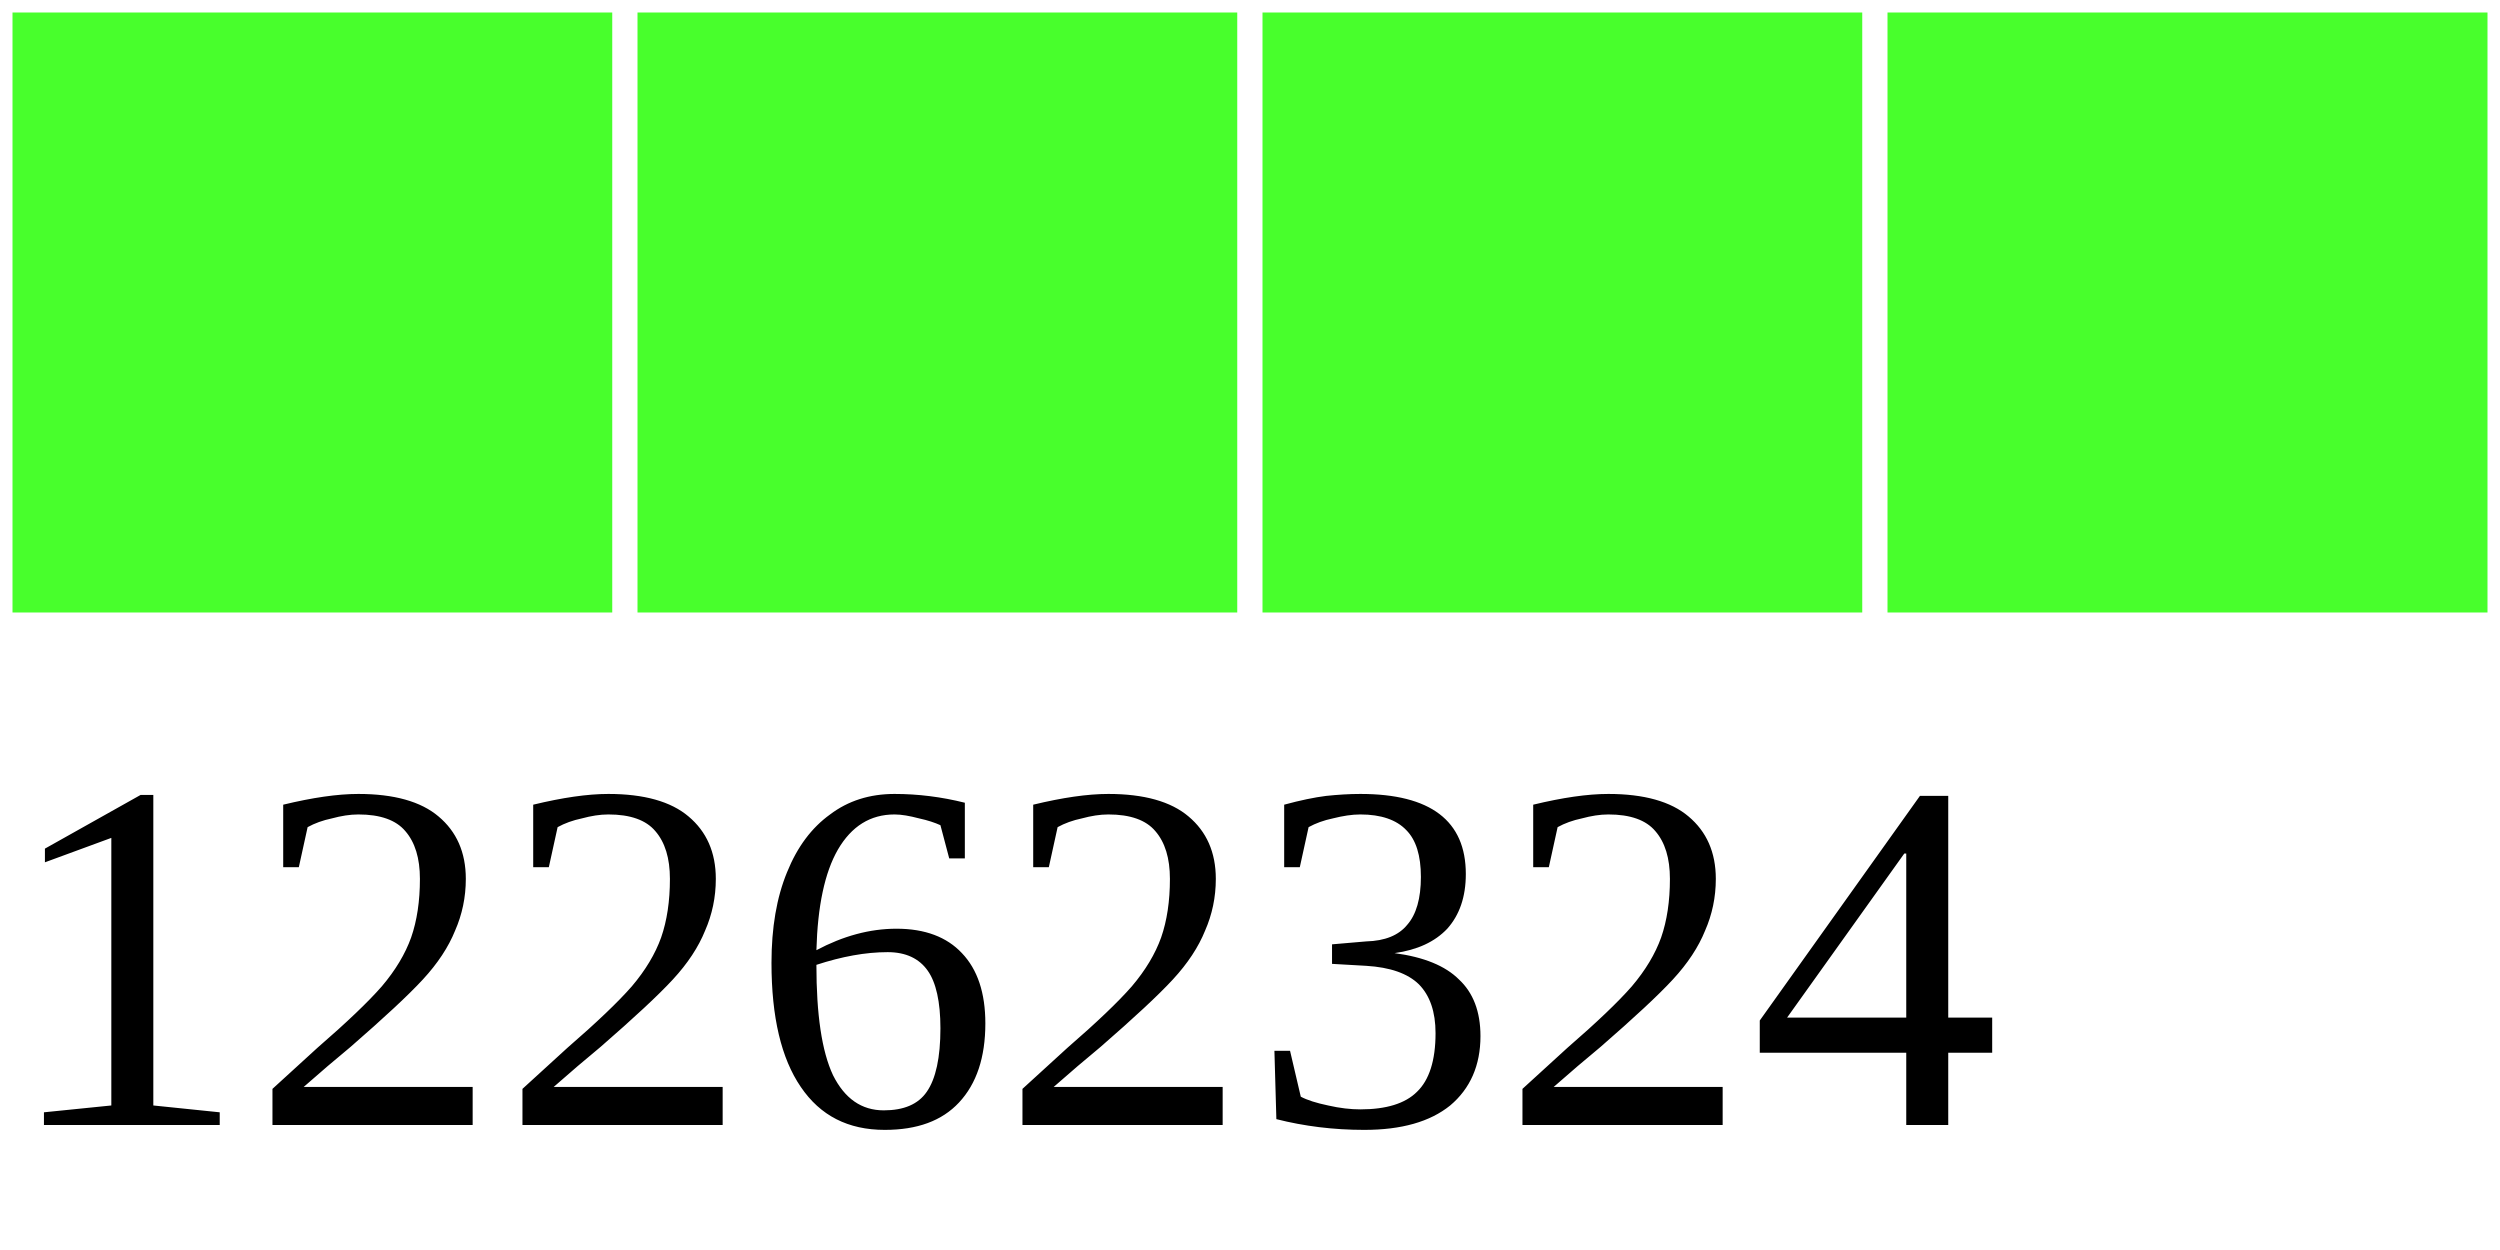
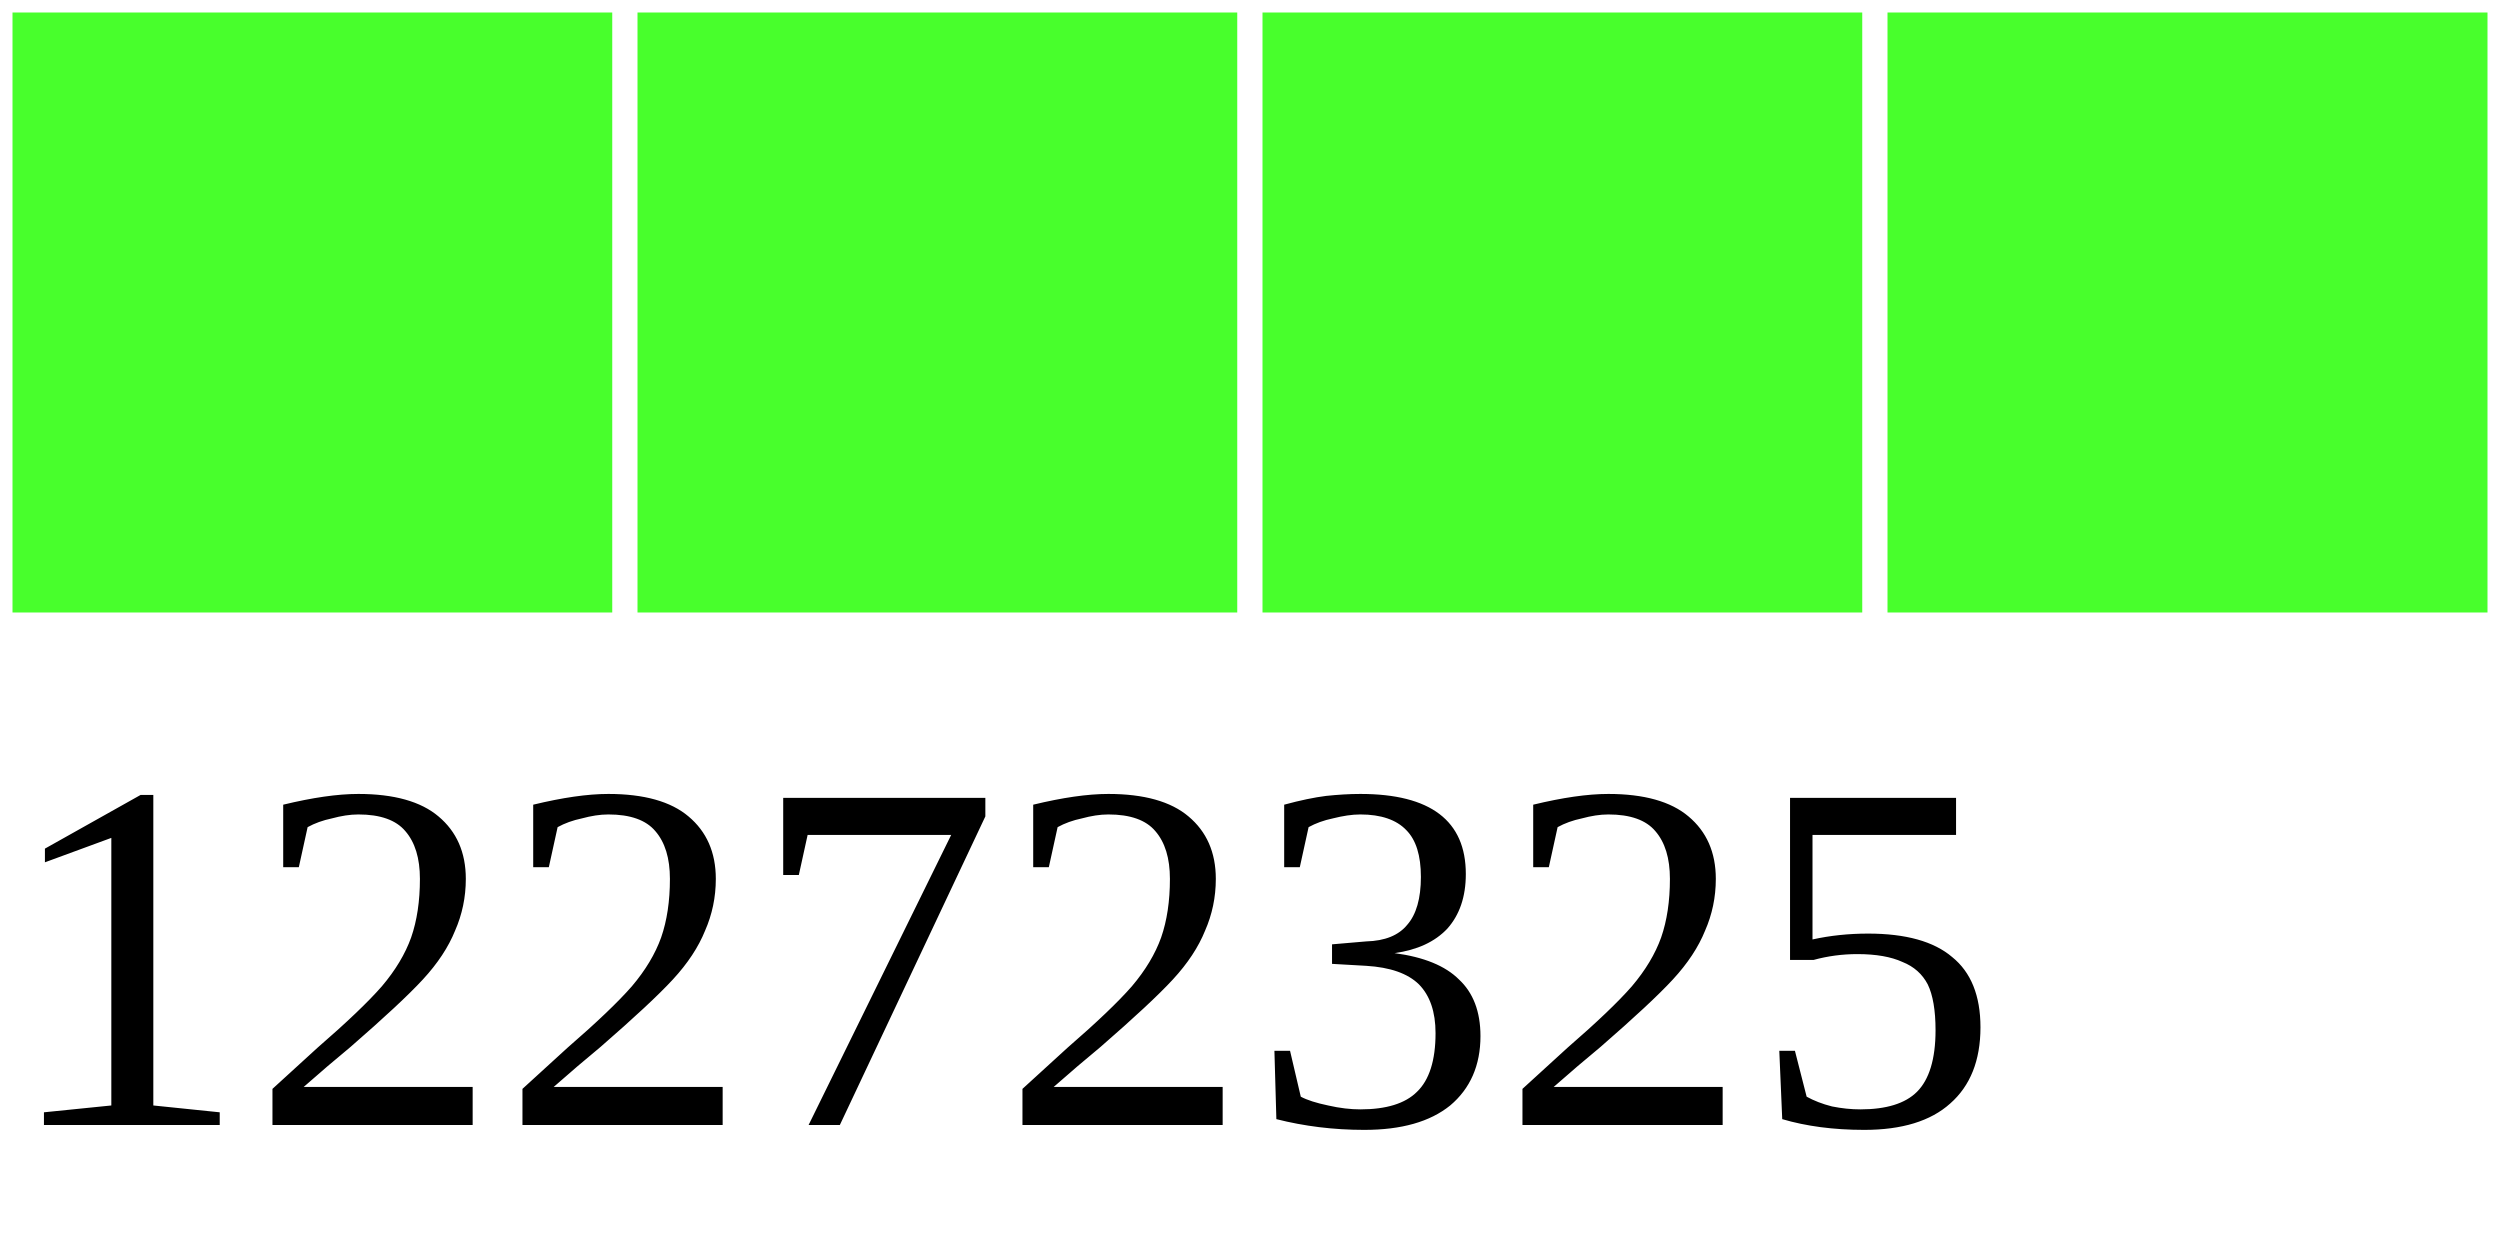
<svg xmlns="http://www.w3.org/2000/svg" width="40" height="20">
  <g>
    <rect width="10" height="10" style="fill:#48FF2C;stroke-width:0.4;stroke:rgb(255,255,255)" x="0" />
    <rect width="10" height="10" style="fill:#48FF2C;stroke-width:0.4;stroke:rgb(255,255,255)" x="10" />
    <rect width="10" height="10" style="fill:#48FF2C;stroke-width:0.4;stroke:rgb(255,255,255)" x="20" />
    <rect width="10" height="10" style="fill:#48FF2C;stroke-width:0.4;stroke:rgb(255,255,255)" x="30" />
-     <text x="0" y="18" fill="black" font-size="8">12262324</text>
+     <text x="0" y="18" fill="black" font-size="8">12272325</text>
  </g>
</svg>
